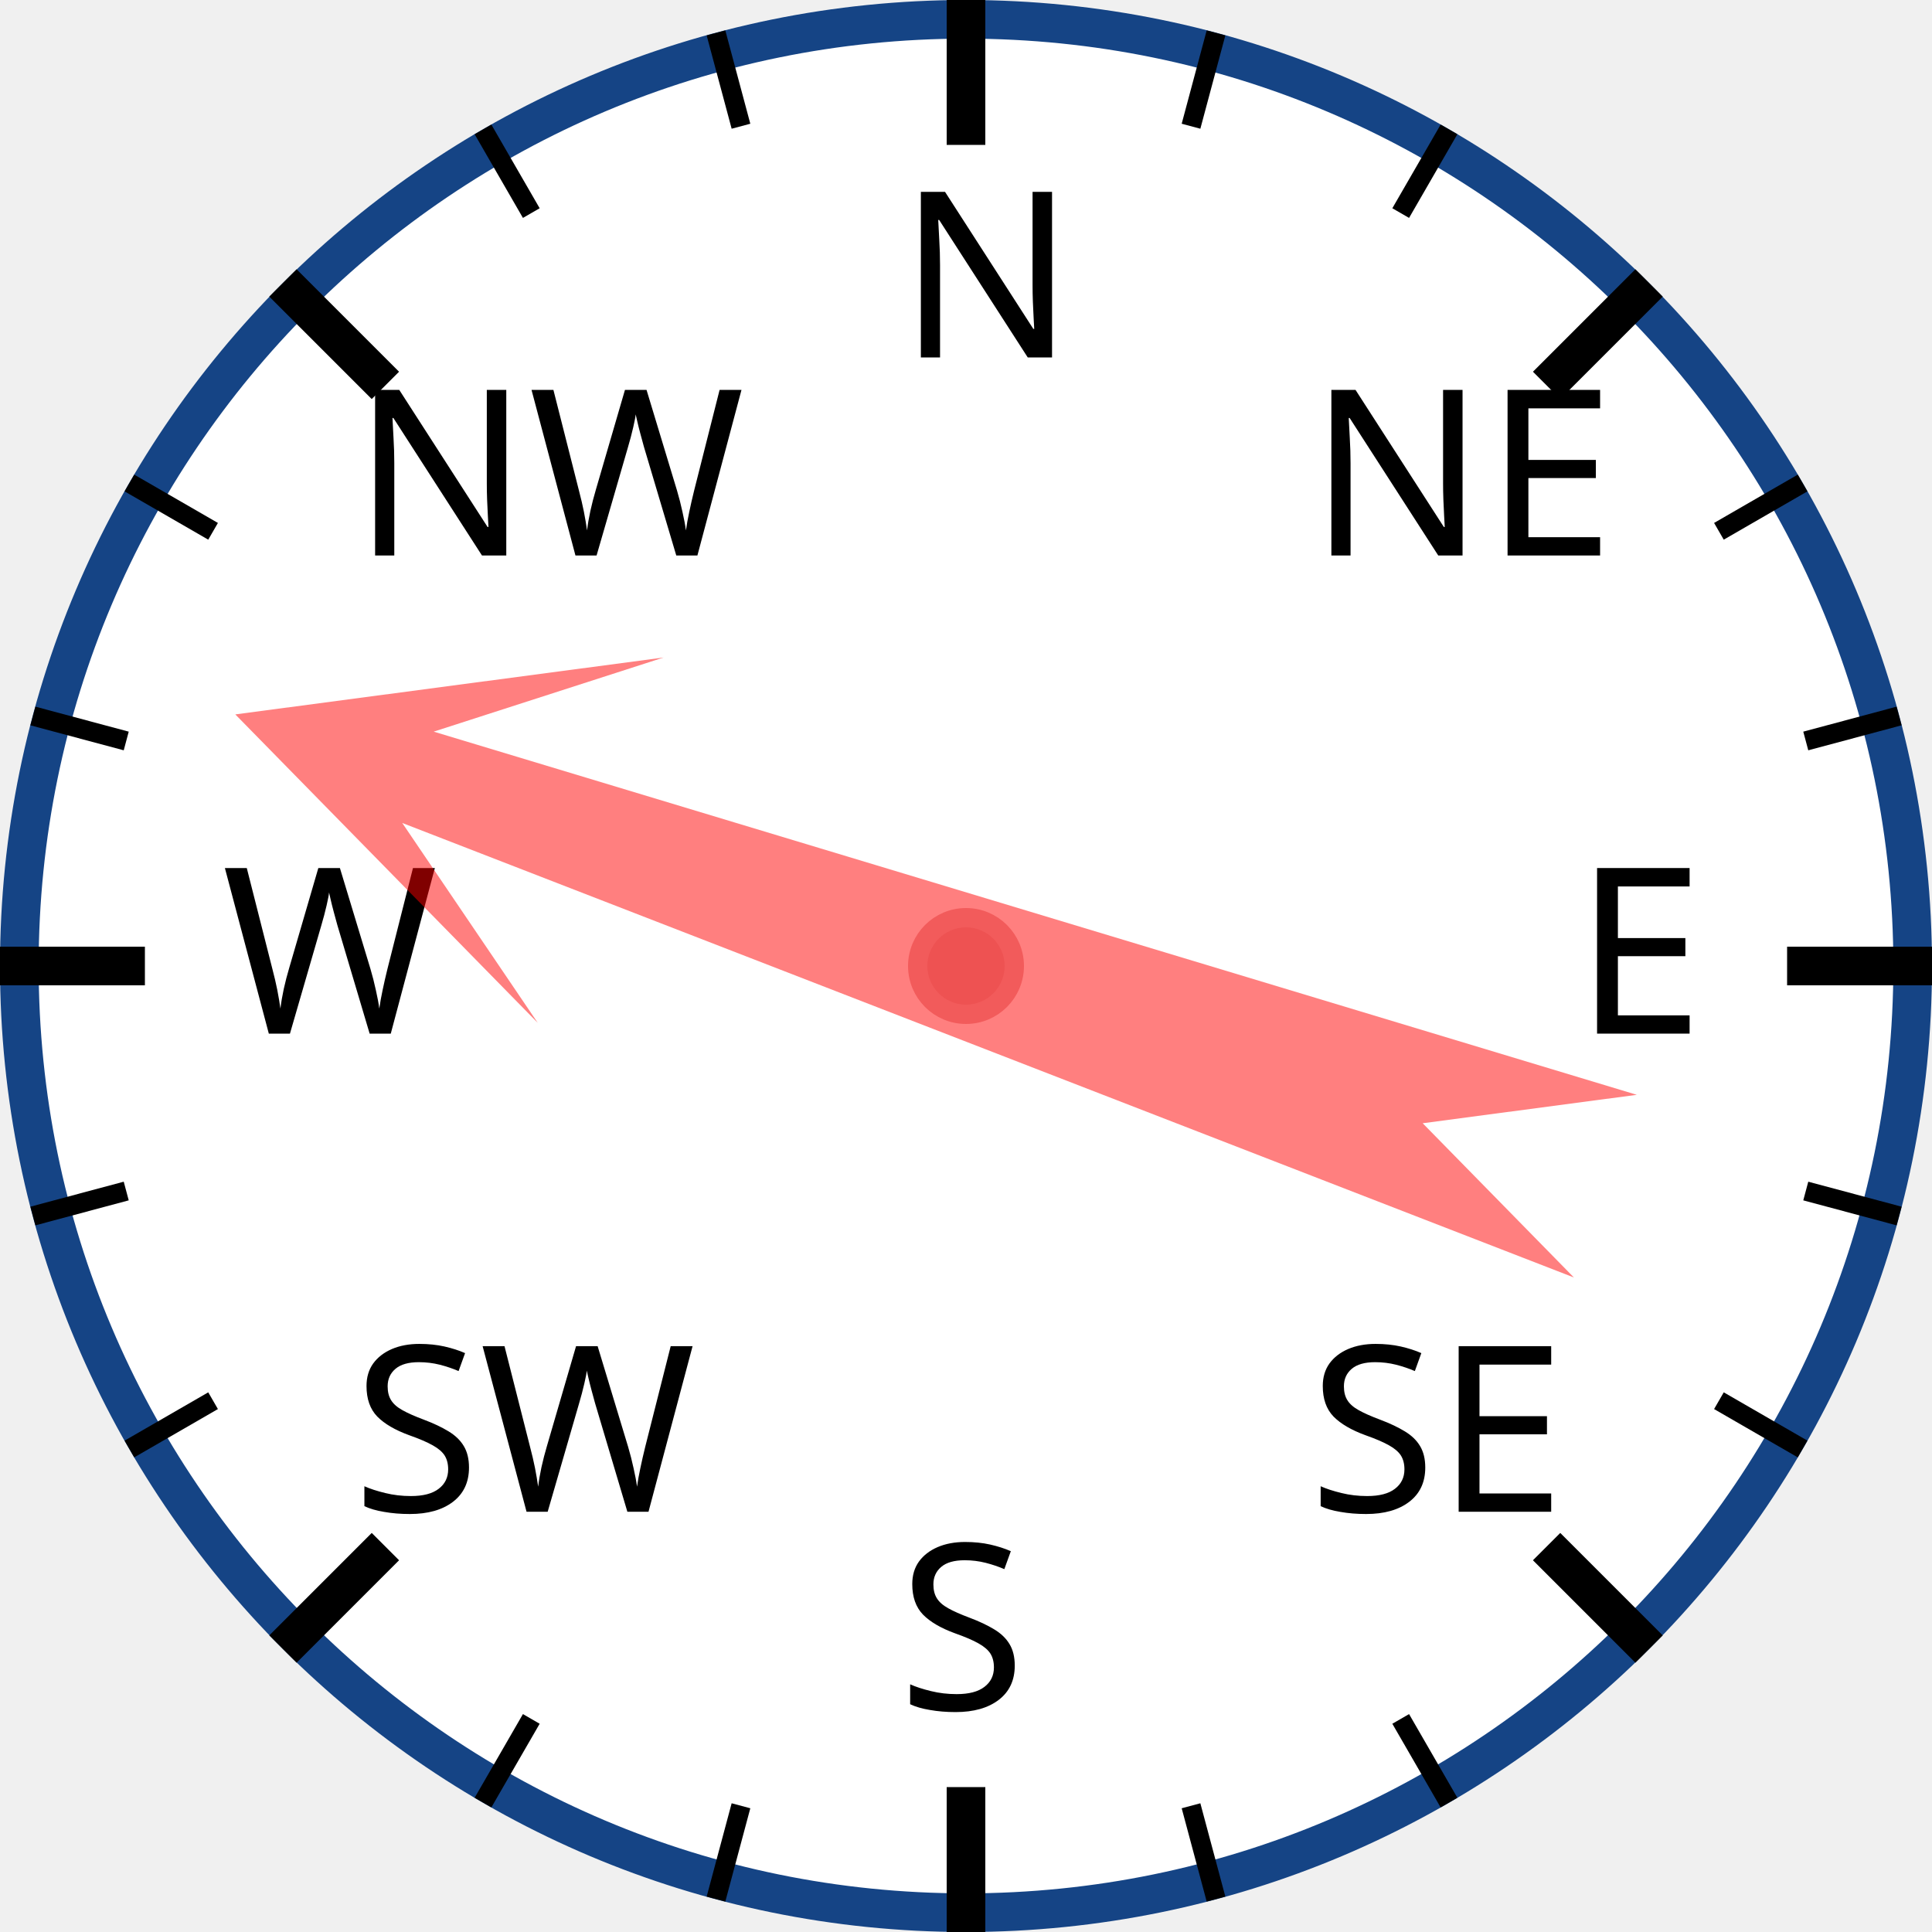
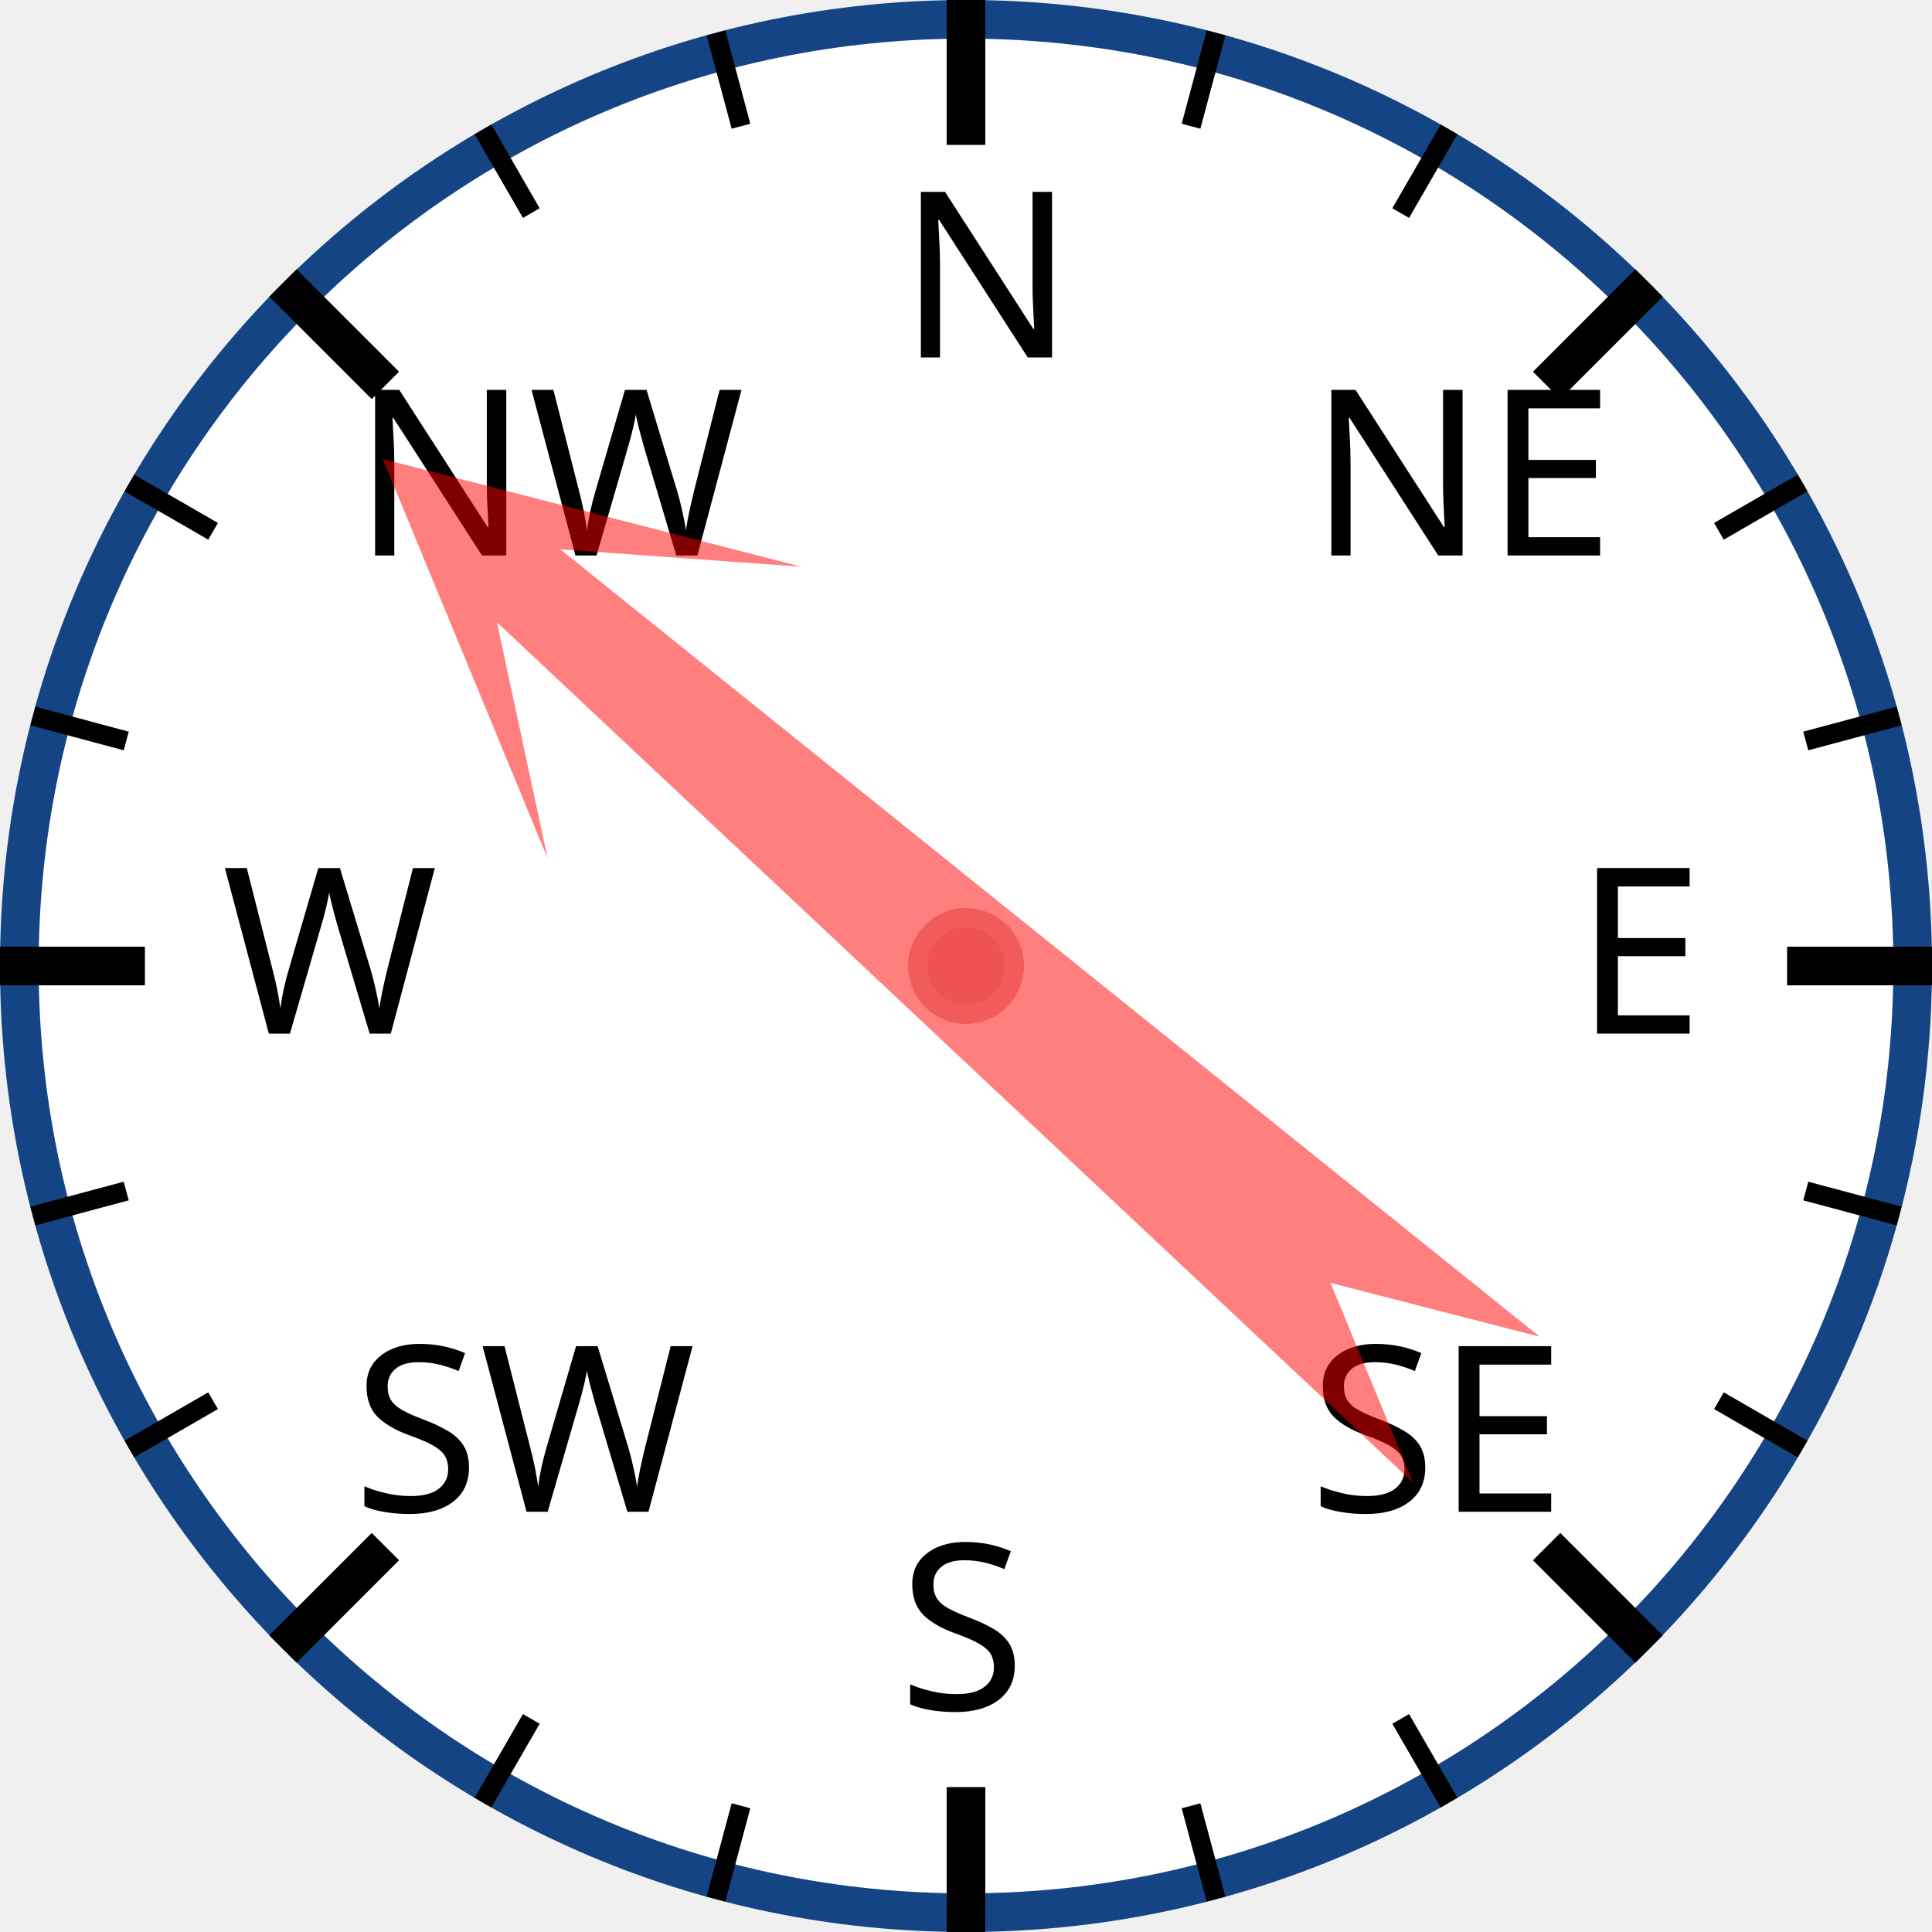
<svg xmlns="http://www.w3.org/2000/svg" width="120px" height="120px" viewBox="0 0 200 200">
  <circle cx="100" cy="100" r="98" style="fill: white; stroke: #154485; stroke-width: 4;" />
  <text x="93.0" y="37.0" style="font-family: sans-serif; font-size: 18pt;">N</text>
  <line x1="100.0" y1="0.0" x2="100.0" y2="15.0" style="stroke: black; stroke-width: 4;" />
  <line x1="74.118" y1="3.407" x2="76.706" y2="13.067" style="stroke: black; stroke-width: 2;" />
  <line x1="50" y1="13.397" x2="55" y2="22.058" style="stroke: black; stroke-width: 2;" />
  <text x="36.503" y="57.503" style="font-family: sans-serif; font-size: 18pt;">NW</text>
  <line x1="29.289" y1="29.289" x2="39.896" y2="39.896" style="stroke: black; stroke-width: 4;" />
  <line x1="13.397" y1="50" x2="22.058" y2="55" style="stroke: black; stroke-width: 2;" />
  <line x1="3.407" y1="74.118" x2="13.067" y2="76.706" style="stroke: black; stroke-width: 2;" />
  <text x="23.0" y="107.0" style="font-family: sans-serif; font-size: 18pt;">W</text>
  <line x1="0.0" y1="100.0" x2="15.0" y2="100.0" style="stroke: black; stroke-width: 4;" />
  <line x1="3.407" y1="125.882" x2="13.067" y2="123.294" style="stroke: black; stroke-width: 2;" />
  <line x1="13.397" y1="150" x2="22.058" y2="145" style="stroke: black; stroke-width: 2;" />
  <text x="36.503" y="156.497" style="font-family: sans-serif; font-size: 18pt;">SW</text>
  <line x1="29.289" y1="170.711" x2="39.896" y2="160.104" style="stroke: black; stroke-width: 4;" />
  <line x1="50" y1="186.603" x2="55" y2="177.942" style="stroke: black; stroke-width: 2;" />
  <line x1="74.118" y1="196.593" x2="76.706" y2="186.933" style="stroke: black; stroke-width: 2;" />
  <text x="93" y="177.0" style="font-family: sans-serif; font-size: 18pt;">S</text>
  <line x1="100" y1="200.0" x2="100" y2="185.0" style="stroke: black; stroke-width: 4;" />
  <line x1="125.882" y1="196.593" x2="123.294" y2="186.933" style="stroke: black; stroke-width: 2;" />
  <line x1="150.0" y1="186.603" x2="145.0" y2="177.942" style="stroke: black; stroke-width: 2;" />
  <text x="135.497" y="156.497" style="font-family: sans-serif; font-size: 18pt;">SE</text>
  <line x1="170.711" y1="170.711" x2="160.104" y2="160.104" style="stroke: black; stroke-width: 4;" />
  <line x1="186.603" y1="150" x2="177.942" y2="145" style="stroke: black; stroke-width: 2;" />
  <line x1="196.593" y1="125.882" x2="186.933" y2="123.294" style="stroke: black; stroke-width: 2;" />
  <text x="163.0" y="107" style="font-family: sans-serif; font-size: 18pt;">E</text>
  <line x1="200.0" y1="100" x2="185.0" y2="100" style="stroke: black; stroke-width: 4;" />
  <line x1="196.593" y1="74.118" x2="186.933" y2="76.706" style="stroke: black; stroke-width: 2;" />
  <line x1="186.603" y1="50" x2="177.942" y2="55" style="stroke: black; stroke-width: 2;" />
  <text x="135.497" y="57.503" style="font-family: sans-serif; font-size: 18pt;">NE</text>
  <line x1="170.711" y1="29.289" x2="160.104" y2="39.896" style="stroke: black; stroke-width: 4;" />
  <line x1="150" y1="13.397" x2="145" y2="22.058" style="stroke: black; stroke-width: 2;" />
  <line x1="125.882" y1="3.407" x2="123.294" y2="13.067" style="stroke: black; stroke-width: 2;" />
-   <polygon points="100 20 120 60 105 40 110 170 100 150 90 170 95 40 80 60" style="fill: red; fill-opacity: 0.5;" transform="rotate(289,100,100)" />
+   <polygon points="100 20 120 60 105 40 110 170 100 150 90 170 95 40 80 60" style="fill: red; fill-opacity: 0.5;" transform="rotate(311,100,100)" />
  <circle cx="100" cy="100" r="5" style="fill: #EE5252; stroke: #F25B5B; stroke-width: 2;" />
</svg>
